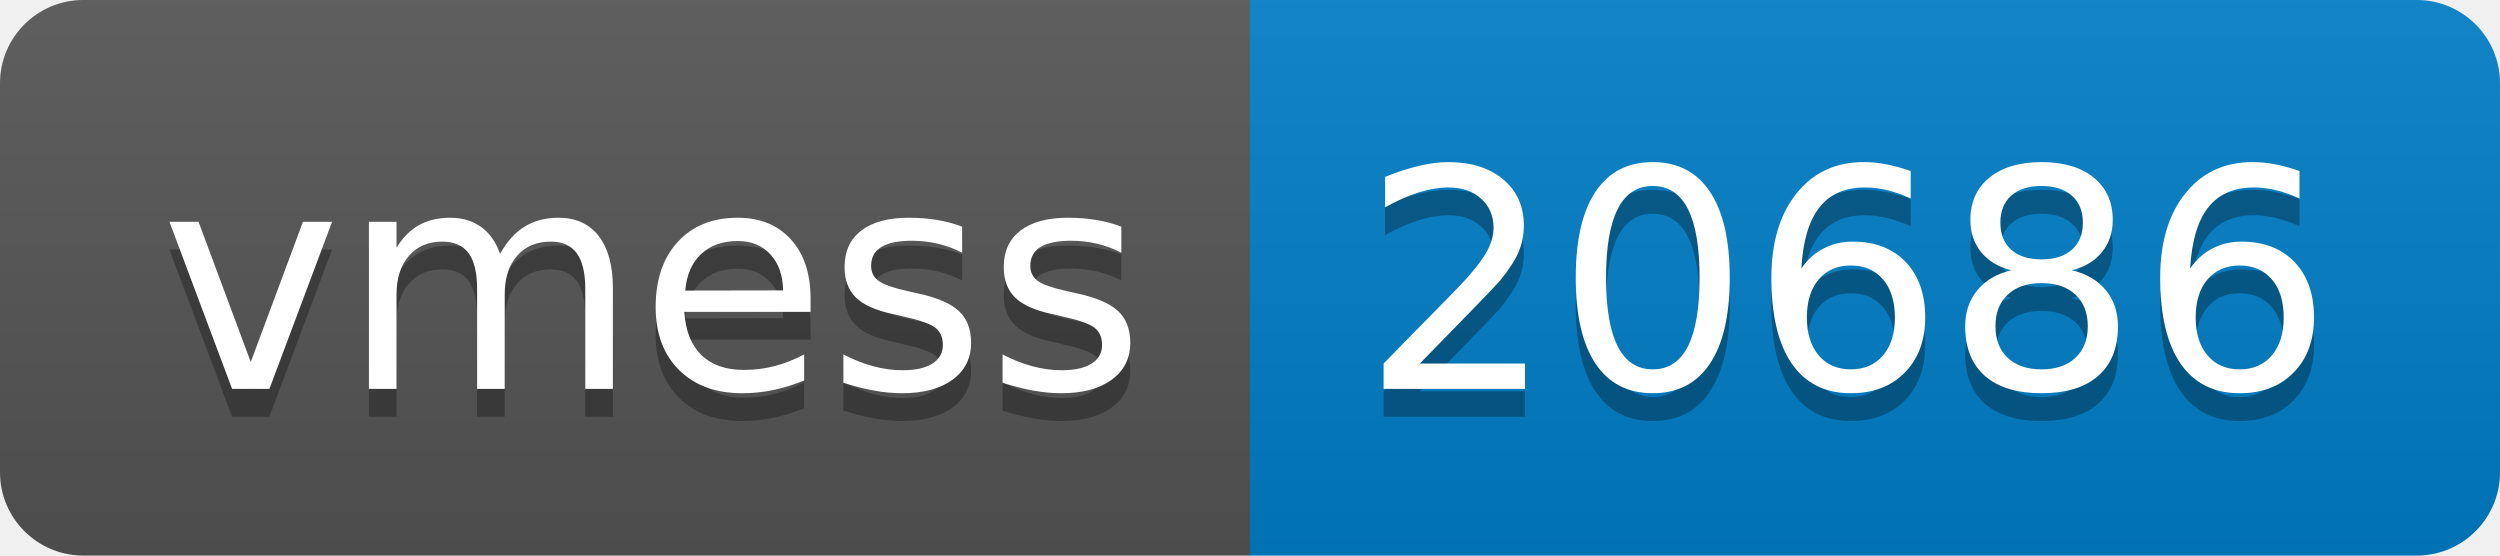
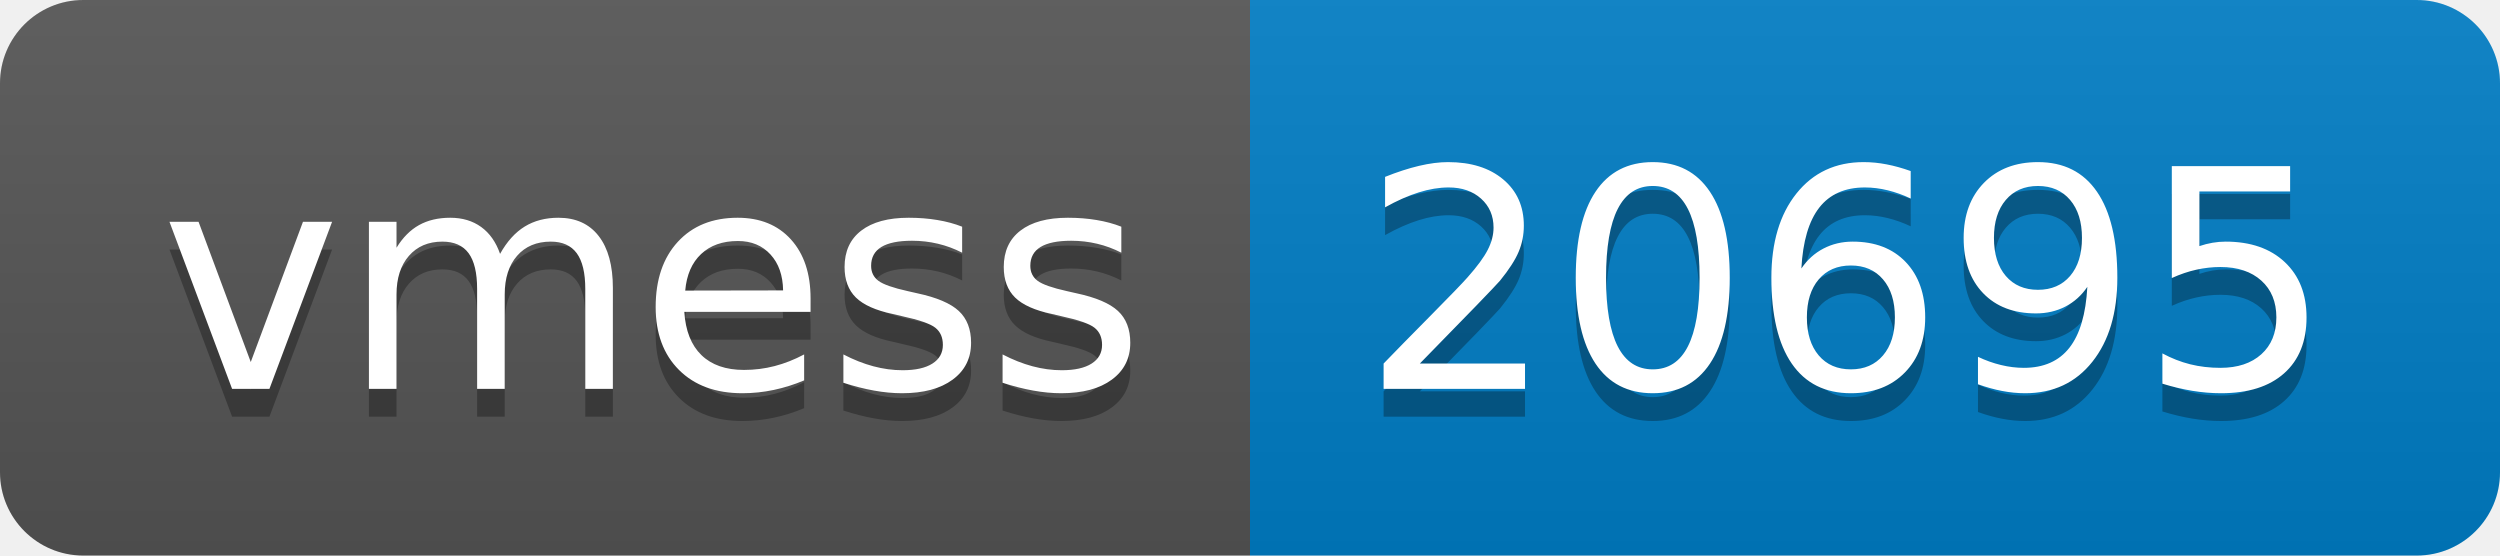
- <svg xmlns="http://www.w3.org/2000/svg" width="90" height="20" role="img" aria-label="vmess: 20686">
+ <svg xmlns="http://www.w3.org/2000/svg" width="90" height="20" role="img" aria-label="vmess: 20695">
  <linearGradient id="s" x2="0" y2="100%">
    <stop offset="0" stop-color="#bbb" stop-opacity=".1" />
    <stop offset="1" stop-opacity=".1" />
  </linearGradient>
  <clipPath id="r">
    <rect width="90" height="20" rx="3" fill="#fff" />
  </clipPath>
  <g clip-path="url(#r)">
    <rect width="45" height="20" fill="#555" />
    <rect x="45" width="45" height="20" fill="#007ec6" />
    <rect width="90" height="20" fill="url(#s)" />
  </g>
  <g fill="#fff" text-anchor="middle" font-family="Verdana,Geneva,DejaVu Sans,sans-serif" text-rendering="geometricPrecision" font-size="110">
    <text aria-hidden="true" x="235" y="150" fill="#010101" fill-opacity=".3" transform="scale(.1)" textLength="350">vmess</text>
    <text x="235" y="140" transform="scale(.1)" fill="#fff" textLength="350">vmess</text>
-     <text aria-hidden="true" x="665" y="150" fill="#010101" fill-opacity=".3" transform="scale(.1)" textLength="350">20686</text>
-     <text x="665" y="140" transform="scale(.1)" fill="#fff" textLength="350">20686</text>
+     <text aria-hidden="true" x="665" y="150" fill="#010101" fill-opacity=".3" transform="scale(.1)" textLength="350">20695</text>
+     <text x="665" y="140" transform="scale(.1)" fill="#fff" textLength="350">20695</text>
  </g>
</svg>
